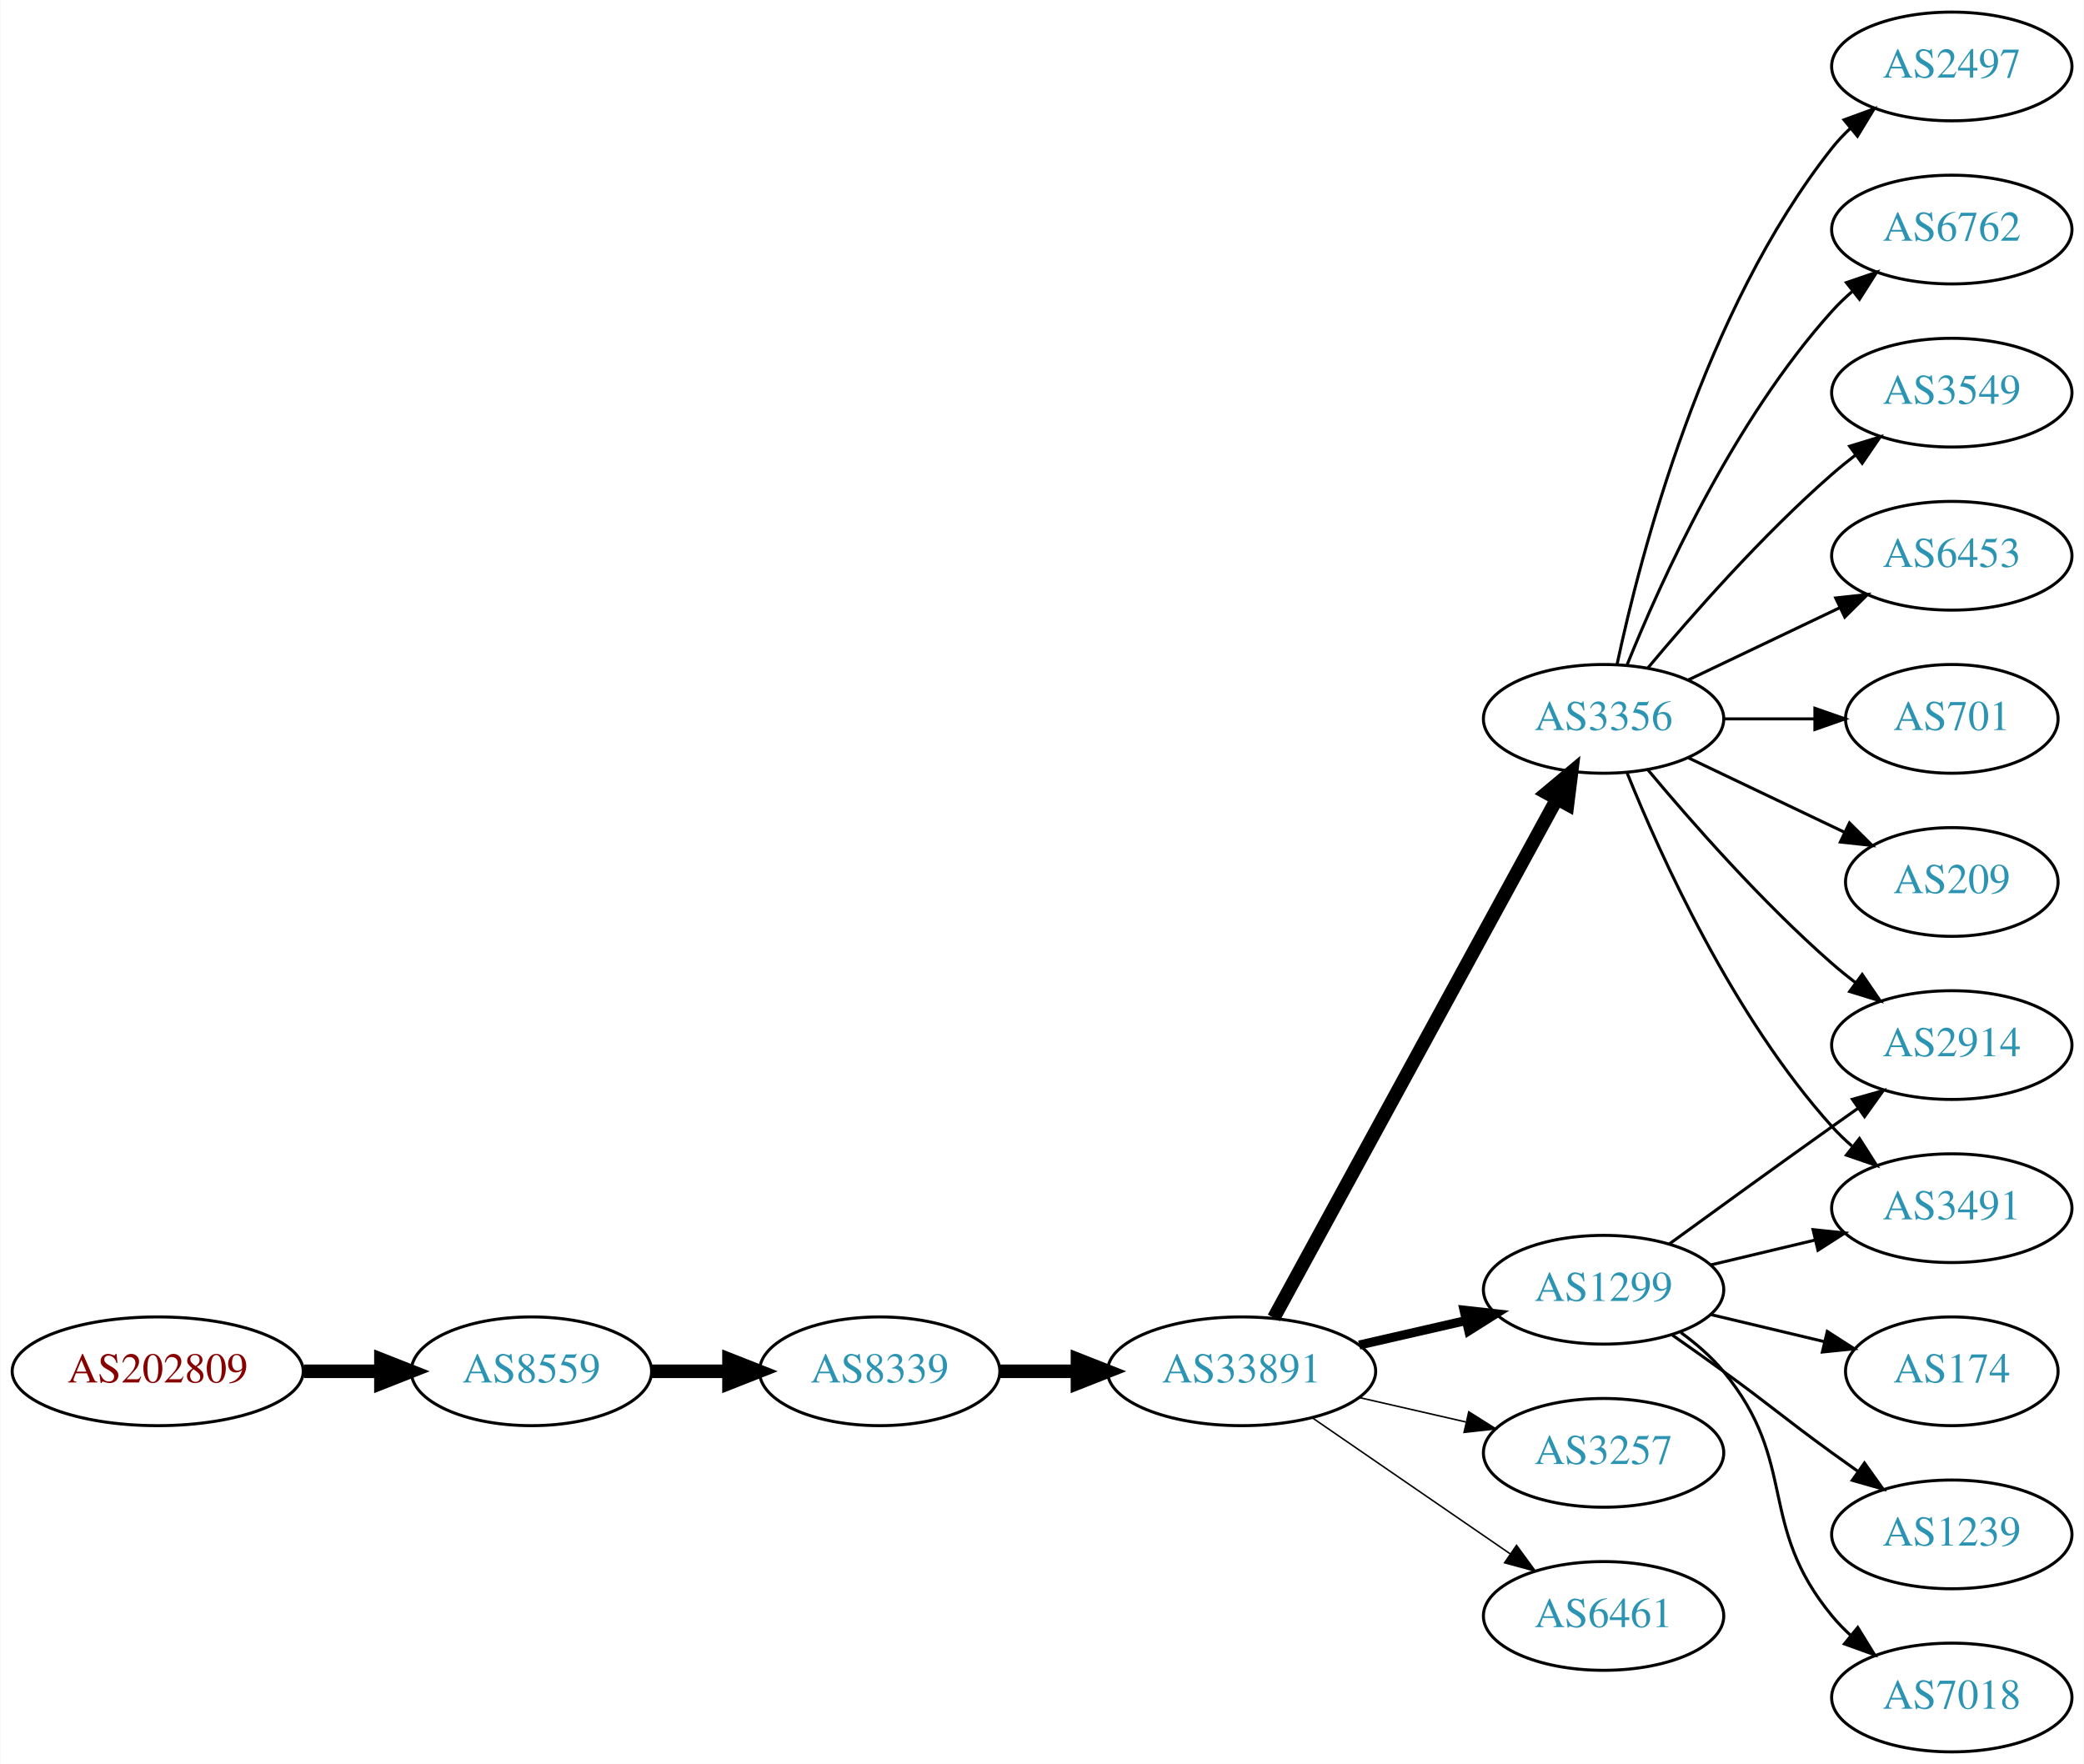
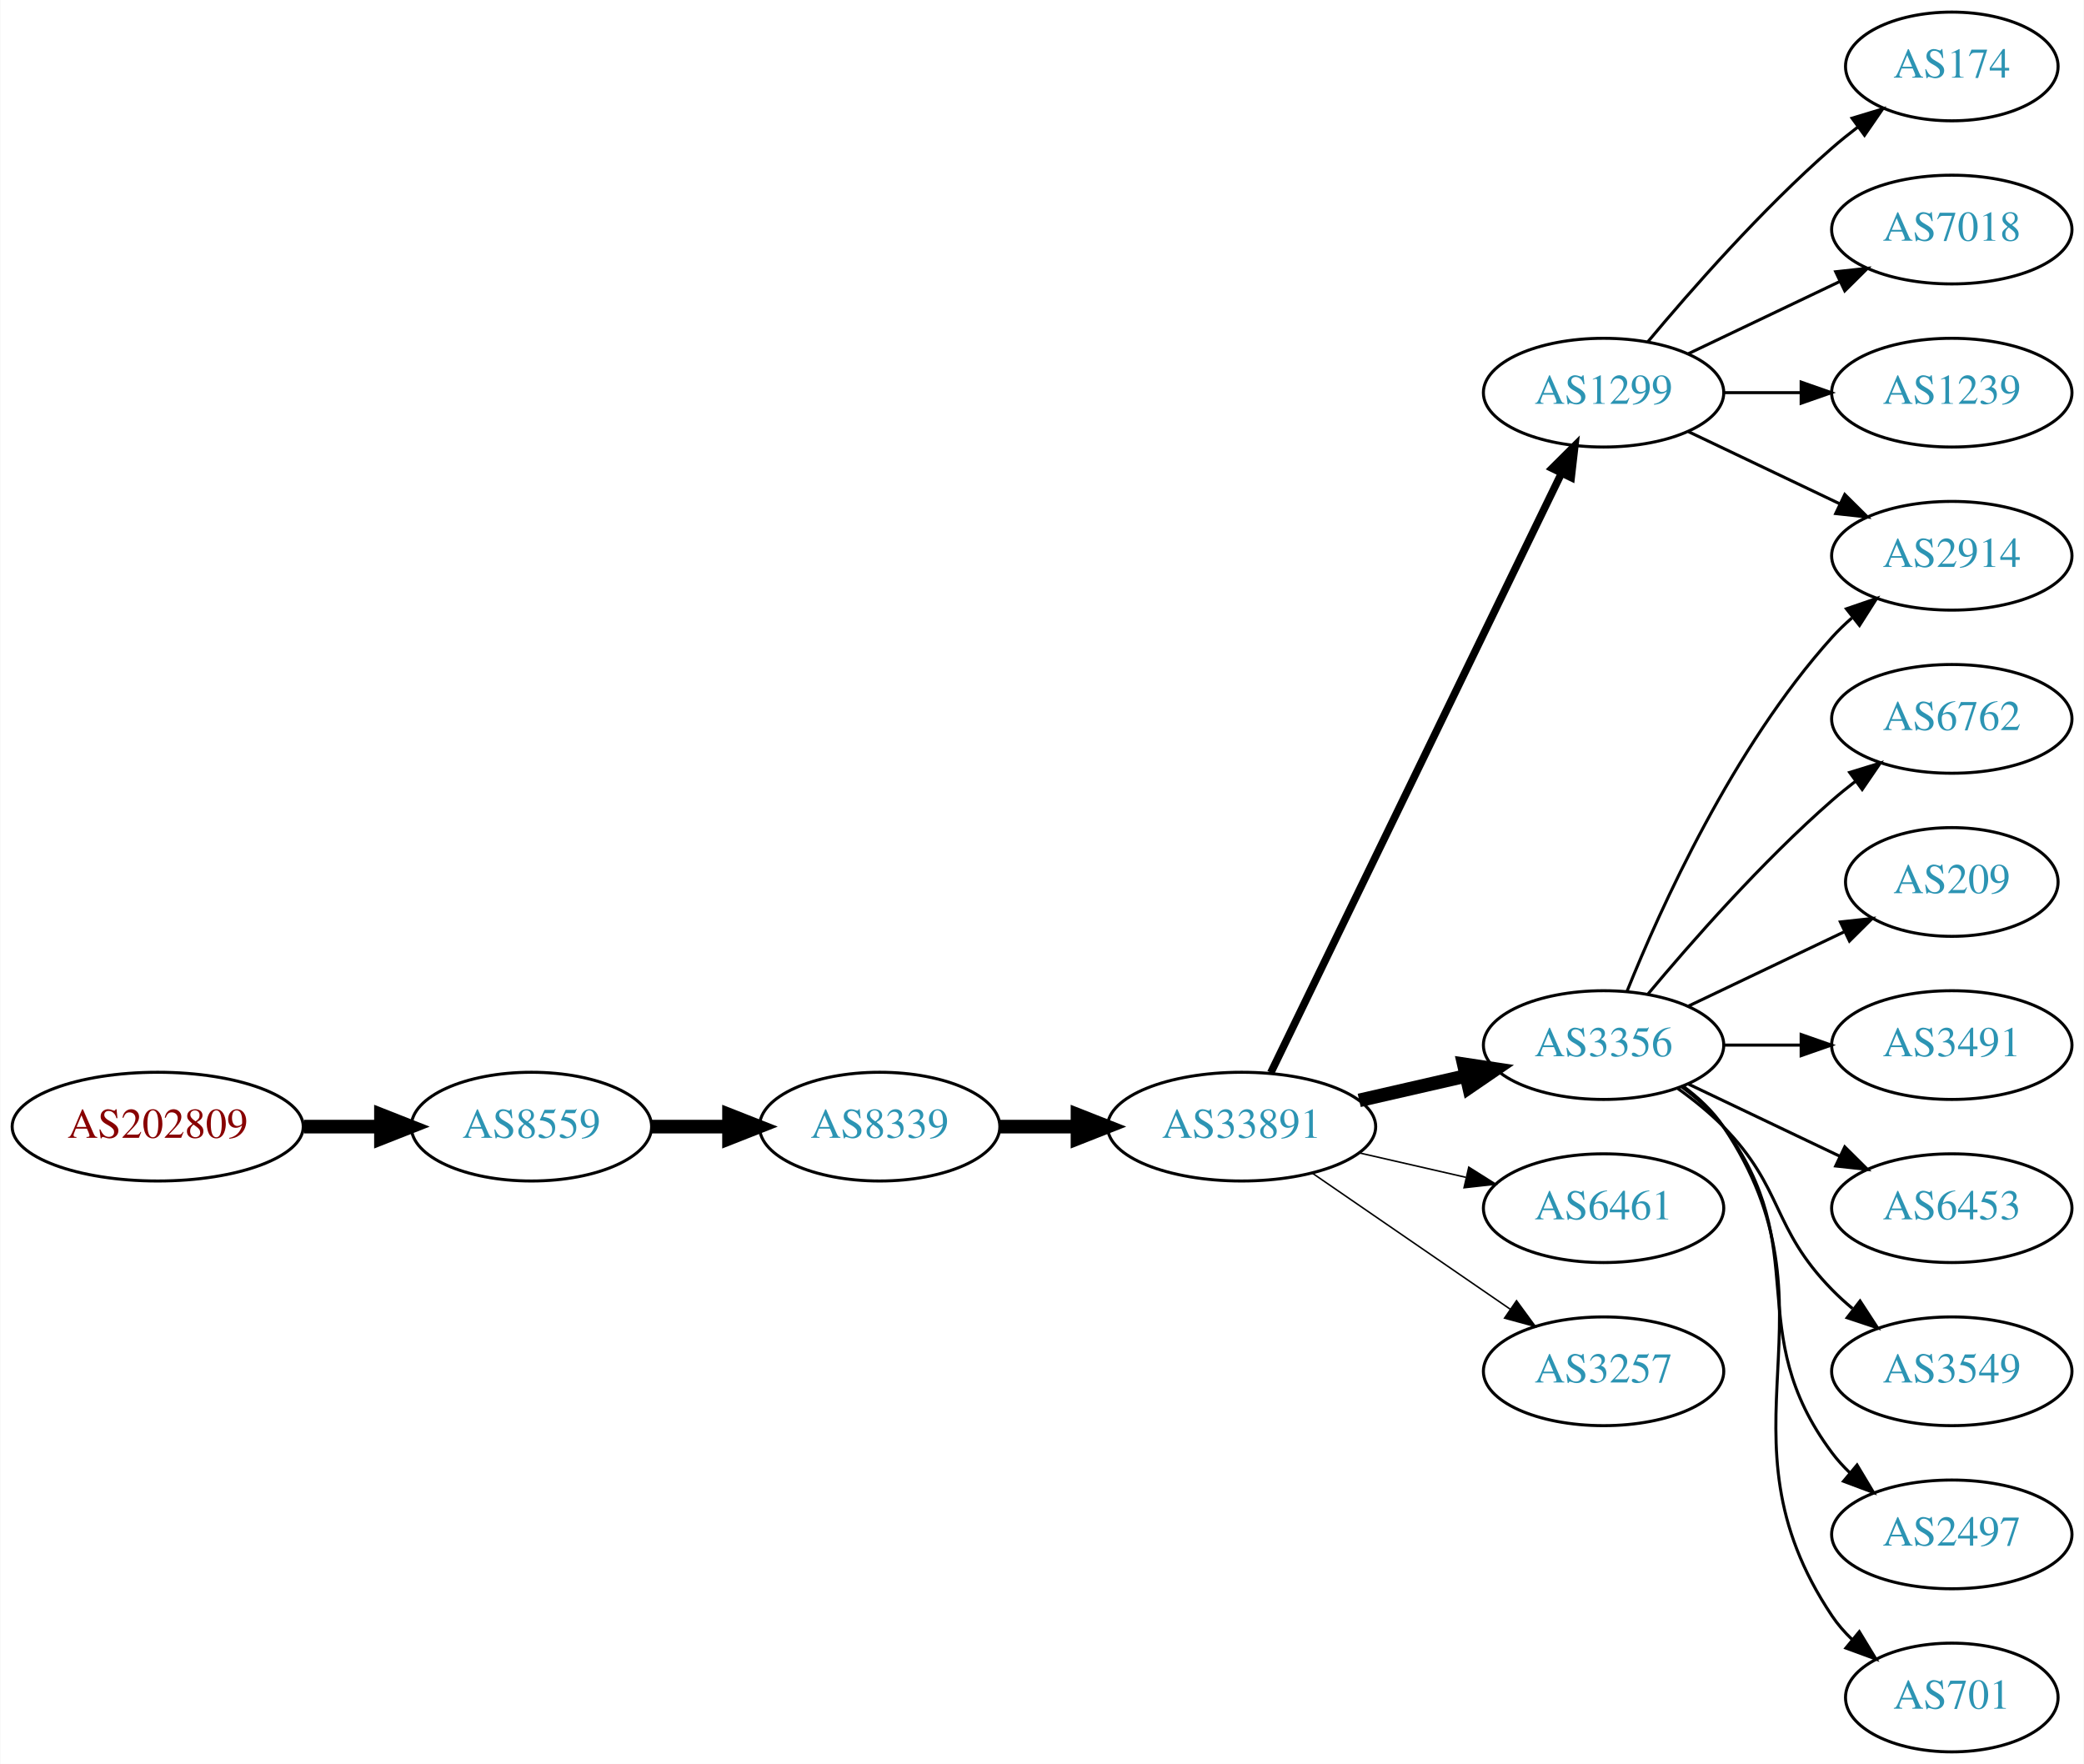
<svg xmlns="http://www.w3.org/2000/svg" xmlns:xlink="http://www.w3.org/1999/xlink" width="690pt" height="584pt" viewBox="0.00 0.00 689.76 584.00">
  <g id="graph0" class="graph" transform="scale(1 1) rotate(0) translate(4 580)">
    <polygon fill="white" stroke="none" points="-4,4 -4,-580 685.755,-580 685.755,4 -4,4" />
    <g id="node1" class="node">
      <g id="a_node1">
        <a xlink:href="/asn/202809" xlink:title="AS202809 ~ Intigrad_Technologies [AT]">
-           <ellipse fill="#ffffff" stroke="black" cx="48.096" cy="-126" rx="48.192" ry="18" />
-           <text text-anchor="middle" x="48.096" y="-122.3" font-family="Times,serif" font-size="14.00" fill="#880000">AS202809</text>
+           <ellipse fill="#ffffff" stroke="black" cx="48.096" cy="-207" rx="48.192" ry="18" />
+           <text text-anchor="middle" x="48.096" y="-203.3" font-family="Times,serif" font-size="14.00" fill="#880000">AS202809</text>
        </a>
      </g>
    </g>
    <g id="node2" class="node">
      <g id="a_node2">
        <a xlink:href="/asn/8559" xlink:title="AS8559 ~ WELLCOM [AT]">
-           <ellipse fill="#ffffff" stroke="black" cx="171.838" cy="-126" rx="39.794" ry="18" />
-           <text text-anchor="middle" x="171.838" y="-122.3" font-family="Times,serif" font-size="14.00" fill="#2c94b3">AS8559</text>
+           <ellipse fill="#ffffff" stroke="black" cx="171.838" cy="-207" rx="39.794" ry="18" />
+           <text text-anchor="middle" x="171.838" y="-203.3" font-family="Times,serif" font-size="14.00" fill="#2c94b3">AS8559</text>
        </a>
      </g>
    </g>
    <g id="edge1" class="edge">
-       <path fill="none" stroke="black" stroke-width="4.5" d="M96.513,-126C104.867,-126 113.577,-126 121.969,-126" />
-       <polygon fill="black" stroke="black" stroke-width="4.5" points="122.004,-129.938 132.004,-126 122.004,-122.063 122.004,-129.938" />
+       <path fill="none" stroke="black" stroke-width="4.5" d="M96.513,-207C104.867,-207 113.577,-207 121.969,-207" />
+       <polygon fill="black" stroke="black" stroke-width="4.5" points="122.004,-210.938 132.004,-207 122.004,-203.063 122.004,-210.938" />
    </g>
    <g id="node3" class="node">
      <g id="a_node3">
        <a xlink:href="/asn/8339" xlink:title="AS8339 ~ kabelplus GmbH [AT]">
-           <ellipse fill="#ffffff" stroke="black" cx="287.131" cy="-126" rx="39.794" ry="18" />
-           <text text-anchor="middle" x="287.131" y="-122.3" font-family="Times,serif" font-size="14.00" fill="#2c94b3">AS8339</text>
+           <ellipse fill="#ffffff" stroke="black" cx="287.131" cy="-207" rx="39.794" ry="18" />
+           <text text-anchor="middle" x="287.131" y="-203.3" font-family="Times,serif" font-size="14.00" fill="#2c94b3">AS8339</text>
        </a>
      </g>
    </g>
    <g id="edge2" class="edge">
-       <path fill="none" stroke="black" stroke-width="4.5" d="M211.51,-126C219.713,-126 228.477,-126 237.009,-126" />
-       <polygon fill="black" stroke="black" stroke-width="4.5" points="237.248,-129.938 247.248,-126 237.248,-122.063 237.248,-129.938" />
+       <path fill="none" stroke="black" stroke-width="4.5" d="M211.51,-207C219.713,-207 228.477,-207 237.009,-207" />
+       <polygon fill="black" stroke="black" stroke-width="4.5" points="237.248,-210.938 247.248,-207 237.248,-203.063 237.248,-210.938" />
    </g>
    <g id="node4" class="node">
      <g id="a_node4">
        <a xlink:href="/asn/33891" xlink:title="AS33891 ~ CORE-BACKBONE GMBH GLOBAL NETWORK [DE]">
-           <ellipse fill="#ffffff" stroke="black" cx="406.973" cy="-126" rx="44.393" ry="18" />
-           <text text-anchor="middle" x="406.973" y="-122.3" font-family="Times,serif" font-size="14.00" fill="#2c94b3">AS33891</text>
+           <ellipse fill="#ffffff" stroke="black" cx="406.973" cy="-207" rx="44.393" ry="18" />
+           <text text-anchor="middle" x="406.973" y="-203.3" font-family="Times,serif" font-size="14.00" fill="#2c94b3">AS33891</text>
        </a>
      </g>
    </g>
    <g id="edge3" class="edge">
-       <path fill="none" stroke="black" stroke-width="4.5" d="M327.044,-126C335.146,-126 343.821,-126 352.348,-126" />
-       <polygon fill="black" stroke="black" stroke-width="4.5" points="352.625,-129.938 362.625,-126 352.625,-122.063 352.625,-129.938" />
+       <path fill="none" stroke="black" stroke-width="4.5" d="M327.044,-207C335.146,-207 343.821,-207 352.348,-207" />
+       <polygon fill="black" stroke="black" stroke-width="4.5" points="352.625,-210.938 362.625,-207 352.625,-203.063 352.625,-210.938" />
    </g>
    <g id="node5" class="node">
      <g id="a_node5">
-         <a xlink:href="/asn/3356" xlink:title="AS3356 ~ Level 3 Parent, LLC [US]">
-           <ellipse fill="#ffffff" stroke="black" cx="526.816" cy="-342" rx="39.794" ry="18" />
-           <text text-anchor="middle" x="526.816" y="-338.3" font-family="Times,serif" font-size="14.00" fill="#2c94b3">AS3356</text>
+         <a xlink:href="/asn/1299" xlink:title="AS1299 ~ Telia Carrier [EU]">
+           <ellipse fill="#ffffff" stroke="black" cx="526.816" cy="-450" rx="39.794" ry="18" />
+           <text text-anchor="middle" x="526.816" y="-446.3" font-family="Times,serif" font-size="14.00" fill="#2c94b3">AS1299</text>
        </a>
      </g>
    </g>
    <g id="edge4" class="edge">
-       <path fill="none" stroke="black" stroke-width="4.5" d="M417.617,-143.676C438.299,-181.584 487.011,-270.873 511.39,-315.559" />
-       <polygon fill="black" stroke="black" stroke-width="4.5" points="507.959,-317.49 516.205,-324.383 514.872,-313.718 507.959,-317.49" />
+       <path fill="none" stroke="black" stroke-width="2.5" d="M416.639,-224.868C437.119,-267.101 488.607,-373.272 512.833,-423.227" />
+       <polygon fill="black" stroke="black" stroke-width="2.5" points="509.784,-424.963 517.297,-432.433 516.083,-421.908 509.784,-424.963" />
    </g>
    <g id="node6" class="node">
      <g id="a_node6">
-         <a xlink:href="/asn/3257" xlink:title="AS3257 ~ GTT [DE]">
-           <ellipse fill="#ffffff" stroke="black" cx="526.816" cy="-99" rx="39.794" ry="18" />
-           <text text-anchor="middle" x="526.816" y="-95.3" font-family="Times,serif" font-size="14.00" fill="#2c94b3">AS3257</text>
+         <a xlink:href="/asn/3356" xlink:title="AS3356 ~ Level 3 Parent, LLC [US]">
+           <ellipse fill="#ffffff" stroke="black" cx="526.816" cy="-234" rx="39.794" ry="18" />
+           <text text-anchor="middle" x="526.816" y="-230.3" font-family="Times,serif" font-size="14.00" fill="#2c94b3">AS3356</text>
        </a>
      </g>
    </g>
    <g id="edge5" class="edge">
-       <path fill="none" stroke="black" stroke-width="0.5" d="M445.908,-117.308C457.149,-114.733 469.562,-111.889 481.185,-109.226" />
-       <polygon fill="black" stroke="black" stroke-width="0.5" points="482.181,-112.588 491.146,-106.943 480.617,-105.765 482.181,-112.588" />
+       <path fill="none" stroke="black" stroke-width="4.5" d="M445.908,-215.692C457.149,-218.267 469.562,-221.111 481.185,-223.774" />
+       <polygon fill="black" stroke="black" stroke-width="4.5" points="480.52,-227.661 491.146,-226.057 482.278,-219.985 480.52,-227.661" />
    </g>
    <g id="node7" class="node">
      <g id="a_node7">
        <a xlink:href="/asn/6461" xlink:title="AS6461 ~ Zayo Bandwidth [US]">
-           <ellipse fill="#ffffff" stroke="black" cx="526.816" cy="-45" rx="39.794" ry="18" />
-           <text text-anchor="middle" x="526.816" y="-41.3" font-family="Times,serif" font-size="14.00" fill="#2c94b3">AS6461</text>
+           <ellipse fill="#ffffff" stroke="black" cx="526.816" cy="-180" rx="39.794" ry="18" />
+           <text text-anchor="middle" x="526.816" y="-176.3" font-family="Times,serif" font-size="14.00" fill="#2c94b3">AS6461</text>
        </a>
      </g>
    </g>
    <g id="edge6" class="edge">
-       <path fill="none" stroke="black" stroke-width="0.5" d="M430.416,-110.574C448.997,-97.802 475.558,-79.545 495.938,-65.537" />
-       <polygon fill="black" stroke="black" stroke-width="0.5" points="497.994,-68.371 504.252,-59.822 494.029,-62.602 497.994,-68.371" />
+       <path fill="none" stroke="black" stroke-width="0.5" d="M445.908,-198.308C457.149,-195.733 469.562,-192.889 481.185,-190.226" />
+       <polygon fill="black" stroke="black" stroke-width="0.5" points="482.181,-193.588 491.146,-187.943 480.617,-186.765 482.181,-193.588" />
    </g>
    <g id="node8" class="node">
      <g id="a_node8">
-         <a xlink:href="/asn/1299" xlink:title="AS1299 ~ Telia Carrier [EU]">
-           <ellipse fill="#ffffff" stroke="black" cx="526.816" cy="-153" rx="39.794" ry="18" />
-           <text text-anchor="middle" x="526.816" y="-149.3" font-family="Times,serif" font-size="14.00" fill="#2c94b3">AS1299</text>
+         <a xlink:href="/asn/3257" xlink:title="AS3257 ~ GTT [DE]">
+           <ellipse fill="#ffffff" stroke="black" cx="526.816" cy="-126" rx="39.794" ry="18" />
+           <text text-anchor="middle" x="526.816" y="-122.3" font-family="Times,serif" font-size="14.00" fill="#2c94b3">AS3257</text>
        </a>
      </g>
    </g>
    <g id="edge7" class="edge">
-       <path fill="none" stroke="black" stroke-width="3" d="M445.908,-134.692C457.149,-137.267 469.562,-140.111 481.185,-142.774" />
-       <polygon fill="black" stroke="black" stroke-width="3" points="480.617,-146.235 491.146,-145.057 482.181,-139.412 480.617,-146.235" />
+       <path fill="none" stroke="black" stroke-width="0.5" d="M430.416,-191.574C448.997,-178.802 475.558,-160.545 495.938,-146.537" />
+       <polygon fill="black" stroke="black" stroke-width="0.5" points="497.994,-149.371 504.252,-140.822 494.029,-143.602 497.994,-149.371" />
+     </g>
+     <g id="node13" class="node">
+       <g id="a_node13">
+         <a xlink:href="/asn/2914" xlink:title="AS2914 ~ NTT America, Inc. [US]">
+           <ellipse fill="#ffffff" stroke="black" cx="642.109" cy="-396" rx="39.794" ry="18" />
+           <text text-anchor="middle" x="642.109" y="-392.3" font-family="Times,serif" font-size="14.00" fill="#2c94b3">AS2914</text>
+         </a>
+       </g>
+     </g>
+     <g id="edge17" class="edge">
+       <path fill="none" stroke="black" d="M554.953,-437.066C569.946,-429.919 588.767,-420.948 604.991,-413.215" />
+       <polygon fill="black" stroke="black" points="606.673,-416.291 614.194,-408.829 603.661,-409.972 606.673,-416.291" />
+     </g>
+     <g id="node17" class="node">
+       <g id="a_node17">
+         <a xlink:href="/asn/174" xlink:title="AS174 ~ Cogent Communications [US]">
+           <ellipse fill="#ffffff" stroke="black" cx="642.109" cy="-558" rx="35.194" ry="18" />
+           <text text-anchor="middle" x="642.109" y="-554.3" font-family="Times,serif" font-size="14.00" fill="#2c94b3">AS174</text>
+         </a>
+       </g>
+     </g>
+     <g id="edge16" class="edge">
+       <path fill="none" stroke="black" d="M541.446,-466.817C555.729,-483.929 579.275,-510.745 602.463,-531 605.132,-533.332 608.005,-535.648 610.935,-537.886" />
+       <polygon fill="black" stroke="black" points="609.086,-540.87 619.227,-543.939 613.213,-535.216 609.086,-540.87" />
+     </g>
+     <g id="node18" class="node">
+       <g id="a_node18">
+         <a xlink:href="/asn/7018" xlink:title="AS7018 ~ AT&amp;T Services, Inc. [US]">
+           <ellipse fill="#ffffff" stroke="black" cx="642.109" cy="-504" rx="39.794" ry="18" />
+           <text text-anchor="middle" x="642.109" y="-500.3" font-family="Times,serif" font-size="14.00" fill="#2c94b3">AS7018</text>
+         </a>
+       </g>
+     </g>
+     <g id="edge18" class="edge">
+       <path fill="none" stroke="black" d="M554.953,-462.934C569.946,-470.081 588.767,-479.052 604.991,-486.785" />
+       <polygon fill="black" stroke="black" points="603.661,-490.028 614.194,-491.171 606.673,-483.709 603.661,-490.028" />
+     </g>
+     <g id="node19" class="node">
+       <g id="a_node19">
+         <a xlink:href="/asn/1239" xlink:title="AS1239 ~ Sprint [US]">
+           <ellipse fill="#ffffff" stroke="black" cx="642.109" cy="-450" rx="39.794" ry="18" />
+           <text text-anchor="middle" x="642.109" y="-446.3" font-family="Times,serif" font-size="14.00" fill="#2c94b3">AS1239</text>
+         </a>
+       </g>
+     </g>
+     <g id="edge19" class="edge">
+       <path fill="none" stroke="black" d="M566.488,-450C574.691,-450 583.455,-450 591.987,-450" />
+       <polygon fill="black" stroke="black" points="592.227,-453.5 602.226,-450 592.226,-446.5 592.227,-453.5" />
    </g>
    <g id="node9" class="node">
      <g id="a_node9">
-         <a xlink:href="/asn/6453" xlink:title="AS6453 ~ TATA COMMUNICATIONS (AMERICA) INC [US]">
-           <ellipse fill="#ffffff" stroke="black" cx="642.109" cy="-396" rx="39.794" ry="18" />
-           <text text-anchor="middle" x="642.109" y="-392.3" font-family="Times,serif" font-size="14.00" fill="#2c94b3">AS6453</text>
+         <a xlink:href="/asn/6762" xlink:title="AS6762 ~ TELECOM ITALIA SPARKLE S.p.A. [IT]">
+           <ellipse fill="#ffffff" stroke="black" cx="642.109" cy="-342" rx="39.794" ry="18" />
+           <text text-anchor="middle" x="642.109" y="-338.3" font-family="Times,serif" font-size="14.00" fill="#2c94b3">AS6762</text>
        </a>
      </g>
    </g>
    <g id="edge8" class="edge">
-       <path fill="none" stroke="black" d="M554.953,-354.934C569.946,-362.081 588.767,-371.052 604.991,-378.785" />
-       <polygon fill="black" stroke="black" points="603.661,-382.028 614.194,-383.171 606.673,-375.709 603.661,-382.028" />
+       <path fill="none" stroke="black" d="M541.446,-250.817C555.729,-267.929 579.275,-294.745 602.463,-315 604.928,-317.154 607.567,-319.294 610.264,-321.372" />
+       <polygon fill="black" stroke="black" points="608.289,-324.264 618.418,-327.37 612.437,-318.625 608.289,-324.264" />
    </g>
    <g id="node10" class="node">
      <g id="a_node10">
-         <a xlink:href="/asn/701" xlink:title="AS701 ~ UUNET [US]">
-           <ellipse fill="#ffffff" stroke="black" cx="642.109" cy="-342" rx="35.194" ry="18" />
-           <text text-anchor="middle" x="642.109" y="-338.3" font-family="Times,serif" font-size="14.00" fill="#2c94b3">AS701</text>
-         </a>
-       </g>
-     </g>
-     <g id="edge9" class="edge">
-       <path fill="none" stroke="black" d="M566.488,-342C576.194,-342 586.684,-342 596.647,-342" />
-       <polygon fill="black" stroke="black" points="596.784,-345.5 606.783,-342 596.783,-338.5 596.784,-345.5" />
-     </g>
-     <g id="node11" class="node">
-       <g id="a_node11">
        <a xlink:href="/asn/209" xlink:title="AS209 ~ CenturyLink Communications, LLC [US]">
          <ellipse fill="#ffffff" stroke="black" cx="642.109" cy="-288" rx="35.194" ry="18" />
          <text text-anchor="middle" x="642.109" y="-284.3" font-family="Times,serif" font-size="14.00" fill="#2c94b3">AS209</text>
        </a>
      </g>
    </g>
+     <g id="edge9" class="edge">
+       <path fill="none" stroke="black" d="M554.953,-246.934C570.384,-254.29 589.87,-263.577 606.405,-271.459" />
+       <polygon fill="black" stroke="black" points="605.214,-274.768 615.747,-275.911 608.226,-268.449 605.214,-274.768" />
+     </g>
+     <g id="node11" class="node">
+       <g id="a_node11">
+         <a xlink:href="/asn/3491" xlink:title="AS3491 ~ PCCW Global, Inc. [US]">
+           <ellipse fill="#ffffff" stroke="black" cx="642.109" cy="-234" rx="39.794" ry="18" />
+           <text text-anchor="middle" x="642.109" y="-230.3" font-family="Times,serif" font-size="14.00" fill="#2c94b3">AS3491</text>
+         </a>
+       </g>
+     </g>
    <g id="edge10" class="edge">
-       <path fill="none" stroke="black" d="M554.953,-329.066C570.384,-321.71 589.87,-312.423 606.405,-304.541" />
-       <polygon fill="black" stroke="black" points="608.226,-307.551 615.747,-300.089 605.214,-301.232 608.226,-307.551" />
+       <path fill="none" stroke="black" d="M566.488,-234C574.691,-234 583.455,-234 591.987,-234" />
+       <polygon fill="black" stroke="black" points="592.227,-237.5 602.226,-234 592.226,-230.5 592.227,-237.5" />
    </g>
    <g id="node12" class="node">
      <g id="a_node12">
-         <a xlink:href="/asn/3491" xlink:title="AS3491 ~ PCCW Global, Inc. [US]">
+         <a xlink:href="/asn/6453" xlink:title="AS6453 ~ TATA COMMUNICATIONS (AMERICA) INC [US]">
          <ellipse fill="#ffffff" stroke="black" cx="642.109" cy="-180" rx="39.794" ry="18" />
-           <text text-anchor="middle" x="642.109" y="-176.3" font-family="Times,serif" font-size="14.00" fill="#2c94b3">AS3491</text>
+           <text text-anchor="middle" x="642.109" y="-176.3" font-family="Times,serif" font-size="14.00" fill="#2c94b3">AS6453</text>
        </a>
      </g>
    </g>
    <g id="edge11" class="edge">
-       <path fill="none" stroke="black" d="M534.564,-324.213C545.615,-296.757 569.668,-243.422 602.463,-207 604.465,-204.776 606.684,-202.637 609.016,-200.603" />
-       <polygon fill="black" stroke="black" points="611.547,-203.065 617.235,-194.127 607.214,-197.567 611.547,-203.065" />
-     </g>
-     <g id="node13" class="node">
-       <g id="a_node13">
-         <a xlink:href="/asn/2497" xlink:title="AS2497 ~ Internet Initiative Japan Inc. [JP]">
-           <ellipse fill="#ffffff" stroke="black" cx="642.109" cy="-558" rx="39.794" ry="18" />
-           <text text-anchor="middle" x="642.109" y="-554.3" font-family="Times,serif" font-size="14.00" fill="#2c94b3">AS2497</text>
-         </a>
-       </g>
+       <path fill="none" stroke="black" d="M554.953,-221.066C569.946,-213.919 588.767,-204.948 604.991,-197.215" />
+       <polygon fill="black" stroke="black" points="606.673,-200.291 614.194,-192.829 603.661,-193.972 606.673,-200.291" />
    </g>
    <g id="edge12" class="edge">
-       <path fill="none" stroke="black" d="M531.306,-360.16C538.937,-396.03 559.929,-477.155 602.463,-531 604.27,-533.288 606.323,-535.462 608.518,-537.51" />
-       <polygon fill="black" stroke="black" points="606.428,-540.323 616.377,-543.966 610.871,-534.914 606.428,-540.323" />
+       <path fill="none" stroke="black" d="M534.564,-251.787C545.615,-279.243 569.668,-332.578 602.463,-369 604.465,-371.224 606.684,-373.363 609.016,-375.397" />
+       <polygon fill="black" stroke="black" points="607.214,-378.433 617.235,-381.873 611.547,-372.935 607.214,-378.433" />
    </g>
    <g id="node14" class="node">
      <g id="a_node14">
-         <a xlink:href="/asn/6762" xlink:title="AS6762 ~ TELECOM ITALIA SPARKLE S.p.A. [IT]">
-           <ellipse fill="#ffffff" stroke="black" cx="642.109" cy="-504" rx="39.794" ry="18" />
-           <text text-anchor="middle" x="642.109" y="-500.3" font-family="Times,serif" font-size="14.00" fill="#2c94b3">AS6762</text>
+         <a xlink:href="/asn/3549" xlink:title="AS3549 ~ Level 3 Parent, LLC [US]">
+           <ellipse fill="#ffffff" stroke="black" cx="642.109" cy="-126" rx="39.794" ry="18" />
+           <text text-anchor="middle" x="642.109" y="-122.3" font-family="Times,serif" font-size="14.00" fill="#2c94b3">AS3549</text>
        </a>
      </g>
    </g>
    <g id="edge13" class="edge">
-       <path fill="none" stroke="black" d="M534.564,-359.787C545.615,-387.243 569.668,-440.578 602.463,-477 604.465,-479.224 606.684,-481.363 609.016,-483.397" />
-       <polygon fill="black" stroke="black" points="607.214,-486.433 617.235,-489.873 611.547,-480.935 607.214,-486.433" />
+       <path fill="none" stroke="black" d="M551.41,-219.611C556.666,-215.852 561.998,-211.563 566.463,-207 586.635,-186.383 582.29,-173.617 602.463,-153 604.555,-150.861 606.839,-148.782 609.215,-146.79" />
+       <polygon fill="black" stroke="black" points="611.734,-149.268 617.515,-140.389 607.459,-143.725 611.734,-149.268" />
    </g>
    <g id="node15" class="node">
      <g id="a_node15">
-         <a xlink:href="/asn/3549" xlink:title="AS3549 ~ Level 3 Parent, LLC [US]">
-           <ellipse fill="#ffffff" stroke="black" cx="642.109" cy="-450" rx="39.794" ry="18" />
-           <text text-anchor="middle" x="642.109" y="-446.3" font-family="Times,serif" font-size="14.00" fill="#2c94b3">AS3549</text>
+         <a xlink:href="/asn/2497" xlink:title="AS2497 ~ Internet Initiative Japan Inc. [JP]">
+           <ellipse fill="#ffffff" stroke="black" cx="642.109" cy="-72" rx="39.794" ry="18" />
+           <text text-anchor="middle" x="642.109" y="-68.3" font-family="Times,serif" font-size="14.00" fill="#2c94b3">AS2497</text>
        </a>
      </g>
    </g>
    <g id="edge14" class="edge">
-       <path fill="none" stroke="black" d="M541.446,-358.817C555.729,-375.929 579.275,-402.745 602.463,-423 604.928,-425.154 607.567,-427.294 610.264,-429.372" />
-       <polygon fill="black" stroke="black" points="608.289,-432.264 618.418,-435.37 612.437,-426.625 608.289,-432.264" />
+       <path fill="none" stroke="black" d="M552.747,-220.118C557.823,-216.389 562.741,-211.984 566.463,-207 596.734,-166.458 572.191,-139.542 602.463,-99 604.207,-96.664 606.214,-94.455 608.378,-92.383" />
+       <polygon fill="black" stroke="black" points="610.737,-94.973 616.178,-85.882 606.256,-89.595 610.737,-94.973" />
    </g>
    <g id="node16" class="node">
      <g id="a_node16">
-         <a xlink:href="/asn/2914" xlink:title="AS2914 ~ NTT America, Inc. [US]">
-           <ellipse fill="#ffffff" stroke="black" cx="642.109" cy="-234" rx="39.794" ry="18" />
-           <text text-anchor="middle" x="642.109" y="-230.3" font-family="Times,serif" font-size="14.00" fill="#2c94b3">AS2914</text>
+         <a xlink:href="/asn/701" xlink:title="AS701 ~ UUNET [US]">
+           <ellipse fill="#ffffff" stroke="black" cx="642.109" cy="-18" rx="35.194" ry="18" />
+           <text text-anchor="middle" x="642.109" y="-14.3" font-family="Times,serif" font-size="14.00" fill="#2c94b3">AS701</text>
        </a>
      </g>
    </g>
    <g id="edge15" class="edge">
-       <path fill="none" stroke="black" d="M541.446,-325.183C555.729,-308.071 579.275,-281.255 602.463,-261 604.928,-258.846 607.567,-256.706 610.264,-254.628" />
-       <polygon fill="black" stroke="black" points="612.437,-257.375 618.418,-248.63 608.289,-251.736 612.437,-257.375" />
-     </g>
-     <g id="edge16" class="edge">
-       <path fill="none" stroke="black" d="M562.423,-161.248C573.295,-163.838 585.449,-166.735 596.891,-169.462" />
-       <polygon fill="black" stroke="black" points="596.175,-172.889 606.714,-171.803 597.798,-166.08 596.175,-172.889" />
-     </g>
-     <g id="edge19" class="edge">
-       <path fill="none" stroke="black" d="M548.664,-168.222C563.598,-179.091 584.212,-194.025 602.463,-207 605.283,-209.005 608.226,-211.085 611.174,-213.159" />
-       <polygon fill="black" stroke="black" points="609.201,-216.05 619.399,-218.926 613.22,-210.319 609.201,-216.05" />
-     </g>
-     <g id="node17" class="node">
-       <g id="a_node17">
-         <a xlink:href="/asn/174" xlink:title="AS174 ~ Cogent Communications [US]">
-           <ellipse fill="#ffffff" stroke="black" cx="642.109" cy="-126" rx="35.194" ry="18" />
-           <text text-anchor="middle" x="642.109" y="-122.3" font-family="Times,serif" font-size="14.00" fill="#2c94b3">AS174</text>
-         </a>
-       </g>
-     </g>
-     <g id="edge17" class="edge">
-       <path fill="none" stroke="black" d="M562.423,-144.752C574.218,-141.942 587.522,-138.771 599.79,-135.847" />
-       <polygon fill="black" stroke="black" points="600.879,-139.186 609.795,-133.463 599.256,-132.376 600.879,-139.186" />
-     </g>
-     <g id="node18" class="node">
-       <g id="a_node18">
-         <a xlink:href="/asn/1239" xlink:title="AS1239 ~ Sprint [US]">
-           <ellipse fill="#ffffff" stroke="black" cx="642.109" cy="-72" rx="39.794" ry="18" />
-           <text text-anchor="middle" x="642.109" y="-68.3" font-family="Times,serif" font-size="14.00" fill="#2c94b3">AS1239</text>
-         </a>
-       </g>
-     </g>
-     <g id="edge18" class="edge">
-       <path fill="none" stroke="black" d="M549.573,-137.991C555.108,-134.121 561.026,-129.936 566.463,-126 582.662,-114.271 586.263,-110.729 602.463,-99 605.266,-96.971 608.197,-94.875 611.138,-92.79" />
-       <polygon fill="black" stroke="black" points="613.189,-95.627 619.352,-87.009 609.16,-89.903 613.189,-95.627" />
-     </g>
-     <g id="node19" class="node">
-       <g id="a_node19">
-         <a xlink:href="/asn/7018" xlink:title="AS7018 ~ AT&amp;T Services, Inc. [US]">
-           <ellipse fill="#ffffff" stroke="black" cx="642.109" cy="-18" rx="39.794" ry="18" />
-           <text text-anchor="middle" x="642.109" y="-14.3" font-family="Times,serif" font-size="14.00" fill="#2c94b3">AS7018</text>
-         </a>
-       </g>
-     </g>
-     <g id="edge20" class="edge">
-       <path fill="none" stroke="black" d="M552.397,-138.844C557.491,-135.128 562.505,-130.799 566.463,-126 591.527,-95.606 577.398,-75.394 602.463,-45 604.318,-42.751 606.405,-40.604 608.624,-38.576" />
-       <polygon fill="black" stroke="black" points="610.972,-41.178 616.528,-32.156 606.559,-35.744 610.972,-41.178" />
+       <path fill="none" stroke="black" d="M553.135,-220.393C558.191,-216.649 563.003,-212.169 566.463,-207 607.487,-145.706 561.438,-106.294 602.463,-45 604.329,-42.211 606.589,-39.623 609.068,-37.243" />
+       <polygon fill="black" stroke="black" points="611.486,-39.786 616.991,-30.734 607.043,-34.378 611.486,-39.786" />
    </g>
  </g>
</svg>
